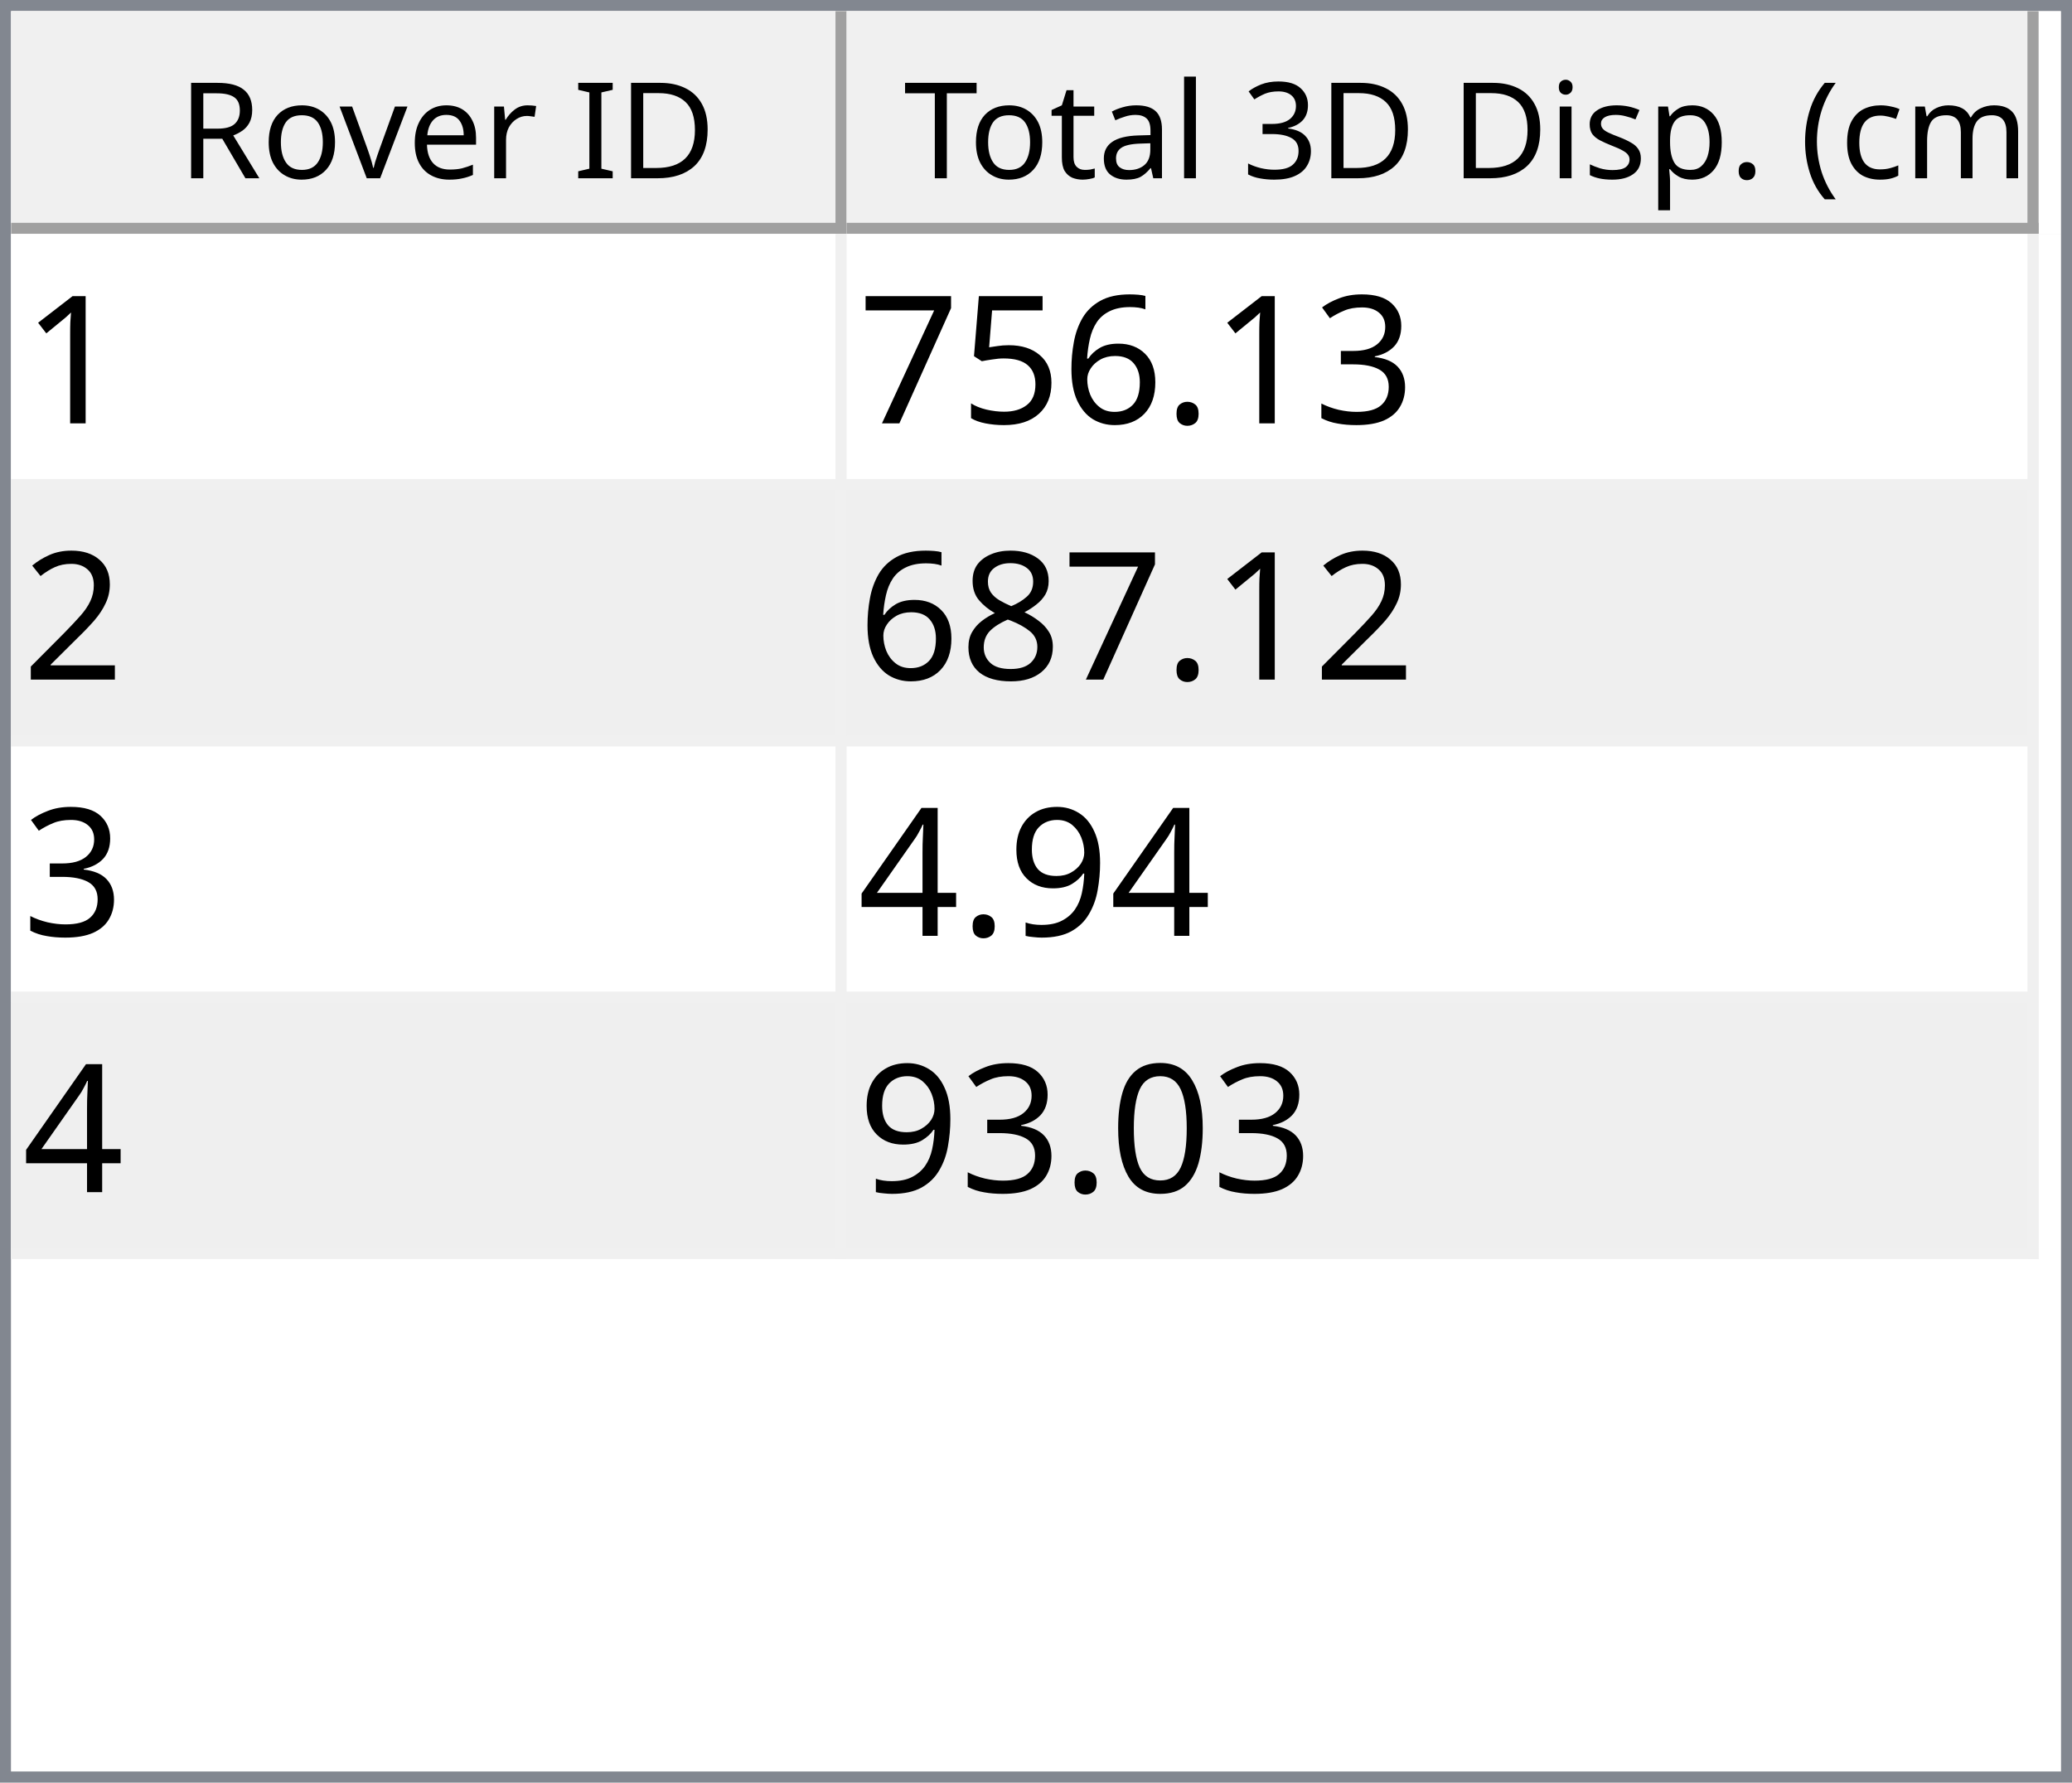
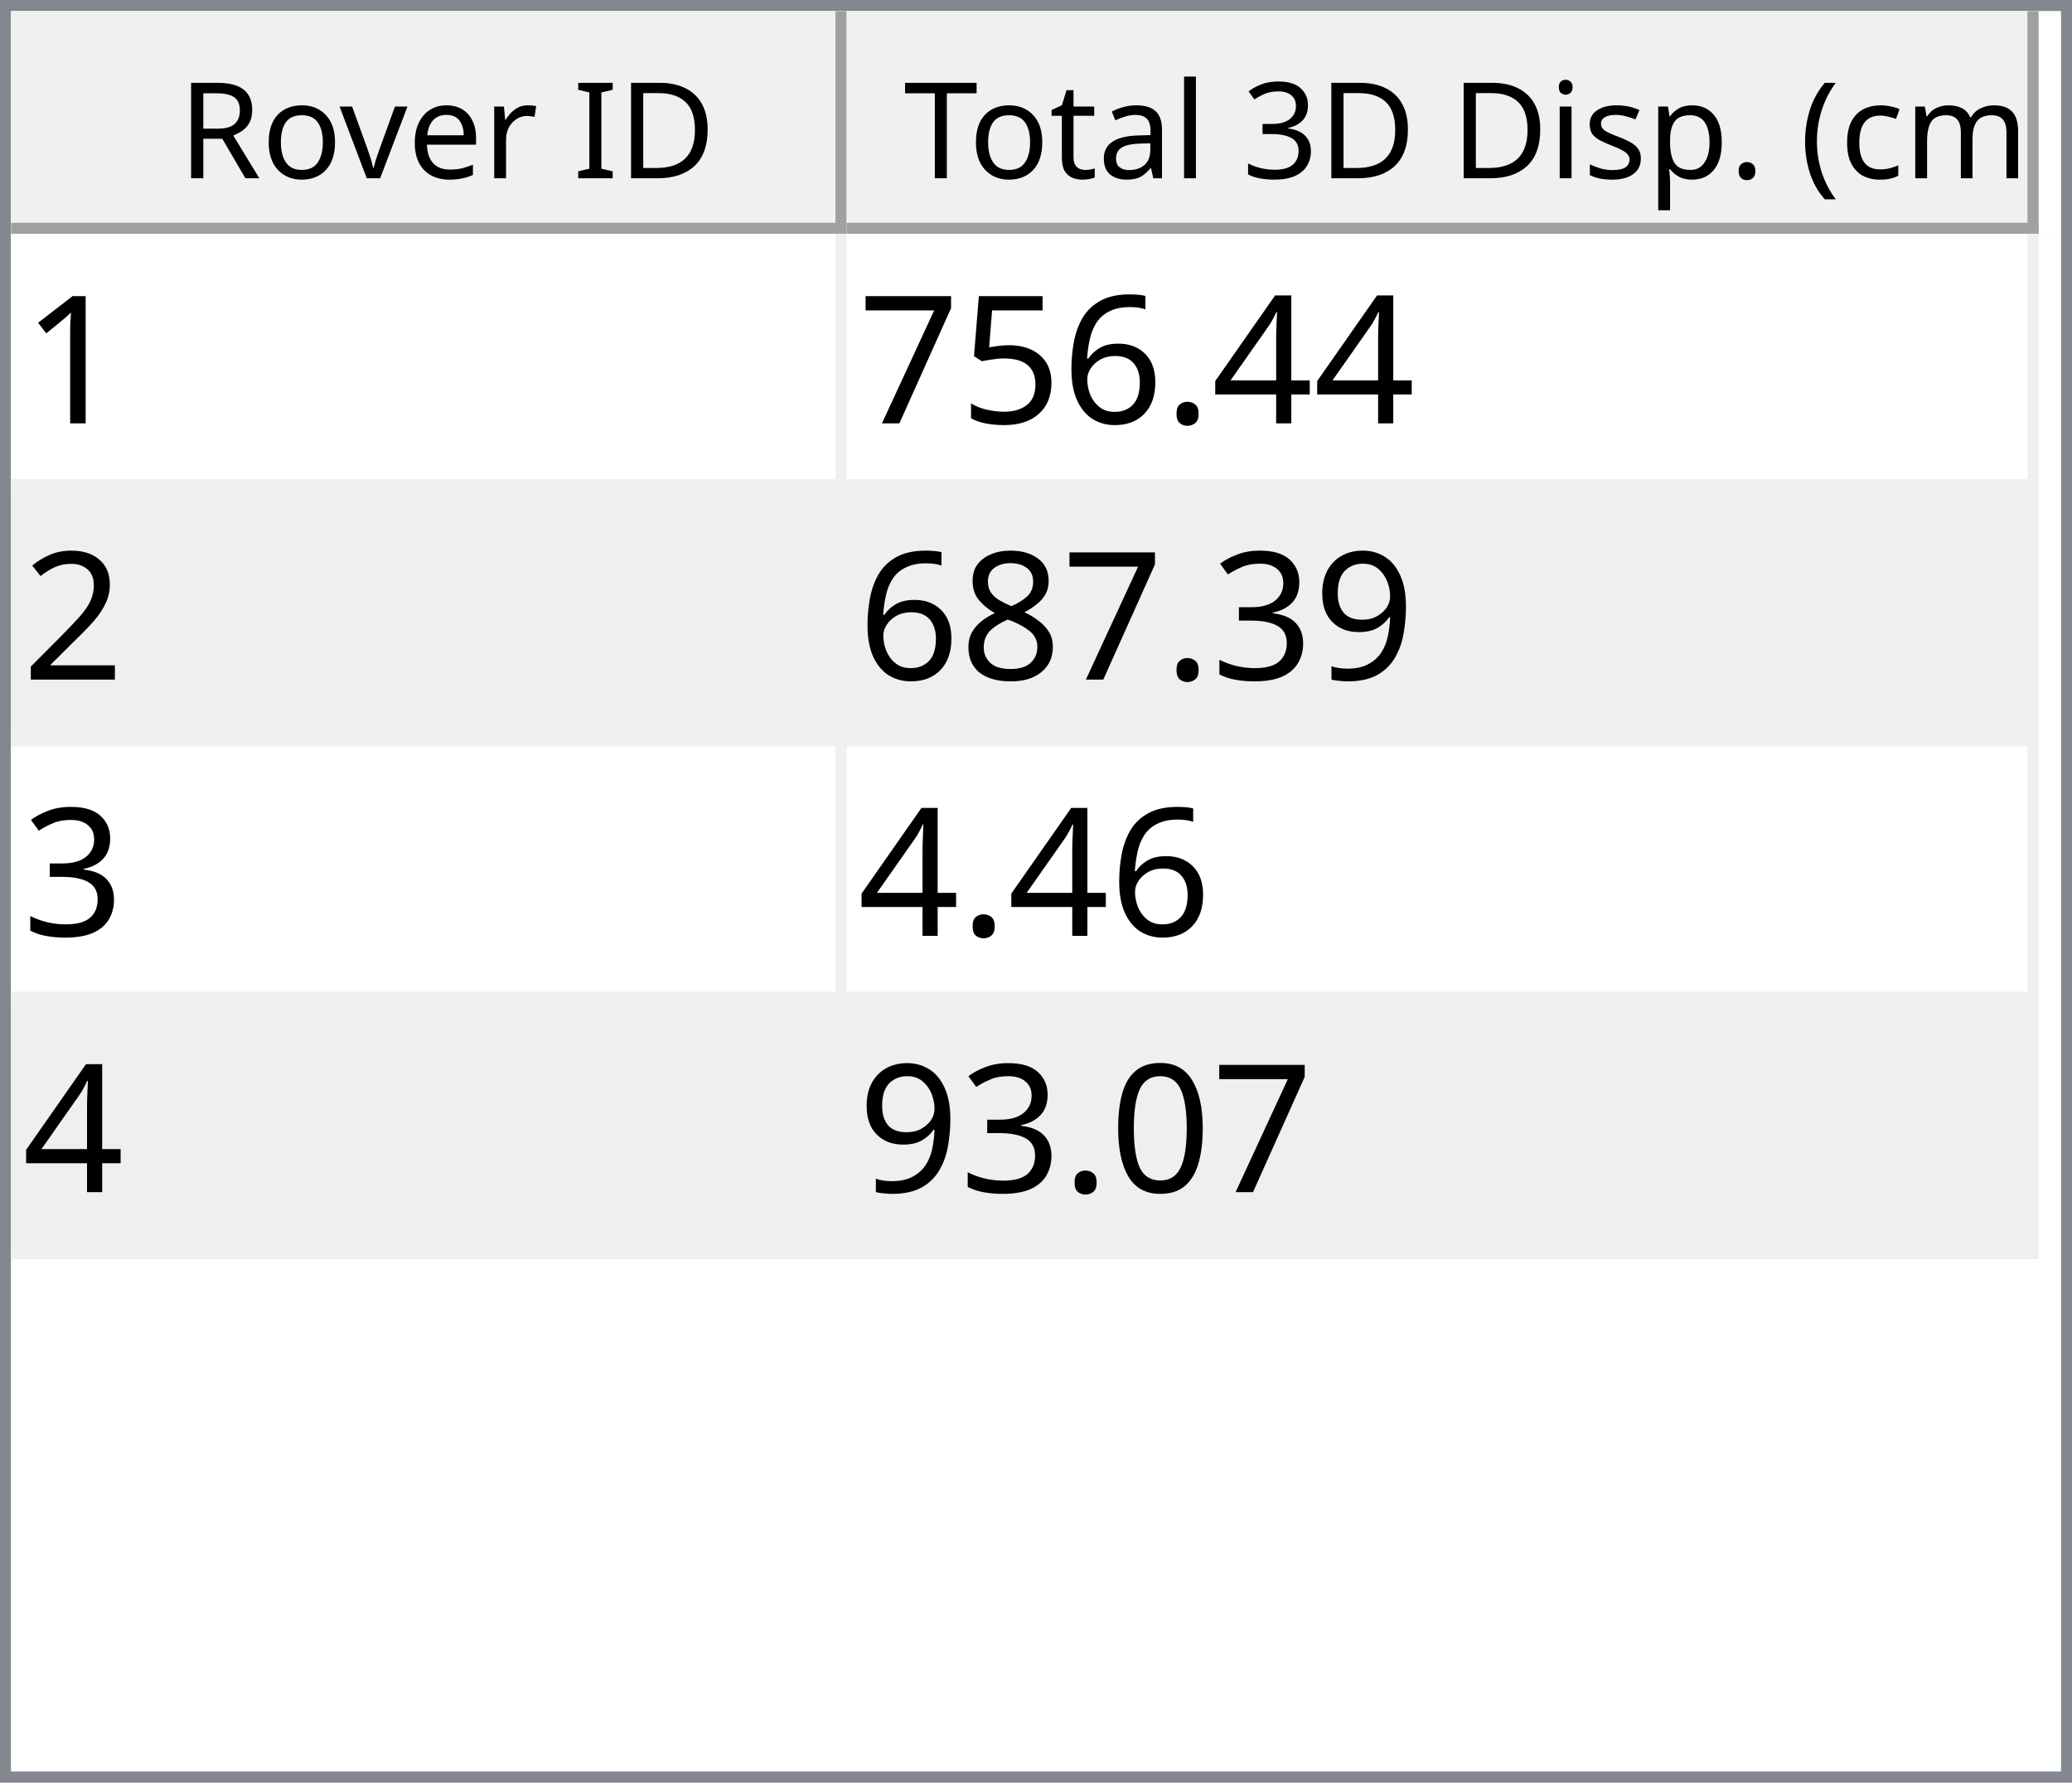
<svg xmlns="http://www.w3.org/2000/svg" style="fill-opacity:1; color-rendering:auto; color-interpolation:auto; text-rendering:auto; stroke:black; stroke-linecap:square; stroke-miterlimit:10; shape-rendering:auto; stroke-opacity:1; fill:black; stroke-dasharray:none; font-weight:normal; stroke-width:1; font-family:'Dialog'; font-style:normal; stroke-linejoin:miter; font-size:12px; stroke-dashoffset:0; image-rendering:auto;" width="186" height="160">
  <defs id="genericDefs" />
  <g>
    <defs id="defs1">
      <clipPath clipPathUnits="userSpaceOnUse" id="clipPath1">
        <path d="M0 0 L186 0 L186 160 L0 160 L0 0 Z" />
      </clipPath>
      <clipPath clipPathUnits="userSpaceOnUse" id="clipPath2">
        <path d="M0 0 L0 160 L186 160 L186 0 Z" />
      </clipPath>
      <clipPath clipPathUnits="userSpaceOnUse" id="clipPath3">
        <path d="M0 0 L0 20 L184 20 L184 0 Z" />
      </clipPath>
      <clipPath clipPathUnits="userSpaceOnUse" id="clipPath4">
        <path d="M0 0 L0 20 L75 20 L75 0 Z" />
      </clipPath>
      <clipPath clipPathUnits="userSpaceOnUse" id="clipPath5">
        <path d="M1 1 L1 19 L74 19 L74 1 Z" />
      </clipPath>
      <clipPath clipPathUnits="userSpaceOnUse" id="clipPath6">
        <path d="M0 0 L0 18 L73 18 L73 0 Z" />
      </clipPath>
      <clipPath clipPathUnits="userSpaceOnUse" id="clipPath7">
        <path d="M-0.5 -0.5 L-0.5 19.5 L74.5 19.5 L74.5 -0.5 Z" />
      </clipPath>
      <clipPath clipPathUnits="userSpaceOnUse" id="clipPath8">
        <path d="M0 0 L0 20 L107 20 L107 0 Z" />
      </clipPath>
      <clipPath clipPathUnits="userSpaceOnUse" id="clipPath9">
        <path d="M1 1 L1 19 L106 19 L106 1 Z" />
      </clipPath>
      <clipPath clipPathUnits="userSpaceOnUse" id="clipPath10">
        <path d="M0 0 L0 18 L105 18 L105 0 Z" />
      </clipPath>
      <clipPath clipPathUnits="userSpaceOnUse" id="clipPath11">
        <path d="M-0.5 -0.5 L-0.5 19.5 L106.5 19.5 L106.5 -0.5 Z" />
      </clipPath>
      <clipPath clipPathUnits="userSpaceOnUse" id="clipPath12">
        <path d="M0 0 L0 138 L184 138 L184 0 Z" />
      </clipPath>
      <clipPath clipPathUnits="userSpaceOnUse" id="clipPath13">
        <path d="M0 0 L0 92 L182 92 L182 0 Z" />
      </clipPath>
      <clipPath clipPathUnits="userSpaceOnUse" id="clipPath14">
        <path d="M-0.5 -0.5 L-0.5 91.5 L181.5 91.5 L181.5 -0.5 Z" />
      </clipPath>
      <clipPath clipPathUnits="userSpaceOnUse" id="clipPath15">
        <path d="M0 0 L0 22 L74 22 L74 0 Z" />
      </clipPath>
      <clipPath clipPathUnits="userSpaceOnUse" id="clipPath16">
        <path d="M0 0 L0 22 L106 22 L106 0 Z" />
      </clipPath>
      <font horiz-adv-x="64.551" id="font1">
        <font-face ascent="107.91" descent="25.098" units-per-em="100" style="font-style:normal; font-family:Segoe UI; font-weight:normal;" />
        <missing-glyph horiz-adv-x="64.551" d="M8.109 0 L8.109 68.266 L56.453 68.266 L56.453 0 L8.109 0 ZM15.328 7.234 L49.219 7.234 L49.219 61.031 L15.328 61.031 L15.328 7.234 Z" />
        <glyph unicode="D" horiz-adv-x="70.117" d="M9.188 0 L9.188 70.016 L28.516 70.016 Q65.531 70.016 65.531 35.891 Q65.531 19.672 55.25 9.836 Q44.969 0 27.734 0 L9.188 0 ZM17.391 62.594 L17.391 7.422 L27.828 7.422 Q41.609 7.422 49.273 14.797 Q56.938 22.172 56.938 35.688 Q56.938 62.594 28.328 62.594 L17.391 62.594 Z" />
        <glyph unicode="I" horiz-adv-x="26.611" d="M17.391 0 L9.188 0 L9.188 70.016 L17.391 70.016 L17.391 0 Z" />
        <glyph unicode=" " horiz-adv-x="27.393" d="" />
        <glyph unicode="r" horiz-adv-x="34.766" d="M34.188 41.891 Q32.078 43.5 28.125 43.5 Q23 43.5 19.555 38.672 Q16.109 33.844 16.109 25.484 L16.109 0 L8.109 0 L8.109 50 L16.109 50 L16.109 39.703 L16.312 39.703 Q18.016 44.969 21.531 47.922 Q25.047 50.875 29.391 50.875 Q32.516 50.875 34.188 50.203 L34.188 41.891 Z" />
        <glyph unicode="e" horiz-adv-x="52.295" d="M48.297 23 L12.984 23 Q13.188 14.656 17.484 10.109 Q21.781 5.562 29.297 5.562 Q37.75 5.562 44.828 11.141 L44.828 3.609 Q38.234 -1.172 27.391 -1.172 Q16.797 -1.172 10.742 5.641 Q4.688 12.453 4.688 24.812 Q4.688 36.469 11.305 43.82 Q17.922 51.172 27.734 51.172 Q37.547 51.172 42.922 44.828 Q48.297 38.484 48.297 27.203 L48.297 23 ZM40.094 29.781 Q40.047 36.719 36.75 40.578 Q33.453 44.438 27.594 44.438 Q21.922 44.438 17.969 40.383 Q14.016 36.328 13.094 29.781 L40.094 29.781 Z" />
        <glyph unicode="v" horiz-adv-x="47.9" d="M47.406 50 L27.484 0 L19.625 0 L0.688 50 L9.469 50 L22.172 13.672 Q23.578 9.672 23.922 6.688 L24.125 6.688 Q24.609 10.453 25.688 13.484 L38.969 50 L47.406 50 Z" />
        <glyph unicode="o" horiz-adv-x="58.594" d="M29 -1.172 Q17.922 -1.172 11.305 5.836 Q4.688 12.844 4.688 24.422 Q4.688 37.016 11.57 44.094 Q18.453 51.172 30.172 51.172 Q41.359 51.172 47.633 44.289 Q53.906 37.406 53.906 25.203 Q53.906 13.234 47.141 6.031 Q40.375 -1.172 29 -1.172 ZM29.594 44.438 Q21.875 44.438 17.383 39.188 Q12.891 33.938 12.891 24.703 Q12.891 15.828 17.43 10.695 Q21.969 5.562 29.594 5.562 Q37.359 5.562 41.531 10.594 Q45.703 15.625 45.703 24.906 Q45.703 34.281 41.531 39.359 Q37.359 44.438 29.594 44.438 Z" />
        <glyph unicode="R" horiz-adv-x="59.814" d="M59.375 0 L49.609 0 L37.891 19.625 Q36.281 22.359 34.766 24.289 Q33.25 26.219 31.664 27.438 Q30.078 28.656 28.25 29.219 Q26.422 29.781 24.125 29.781 L17.391 29.781 L17.391 0 L9.188 0 L9.188 70.016 L30.078 70.016 Q34.672 70.016 38.555 68.867 Q42.438 67.719 45.289 65.375 Q48.141 63.031 49.758 59.547 Q51.375 56.062 51.375 51.375 Q51.375 47.703 50.273 44.656 Q49.172 41.609 47.148 39.211 Q45.125 36.812 42.266 35.133 Q39.406 33.453 35.844 32.516 L35.844 32.328 Q37.594 31.547 38.891 30.547 Q40.188 29.547 41.359 28.18 Q42.531 26.812 43.68 25.078 Q44.828 23.344 46.234 21.047 L59.375 0 ZM17.391 62.594 L17.391 37.203 L28.516 37.203 Q31.594 37.203 34.203 38.133 Q36.812 39.062 38.719 40.797 Q40.625 42.531 41.703 45.047 Q42.781 47.562 42.781 50.688 Q42.781 56.297 39.141 59.445 Q35.5 62.594 28.609 62.594 L17.391 62.594 Z" />
        <glyph unicode=")" horiz-adv-x="30.176" d="M8.297 -15.922 L1.172 -15.922 Q16.406 2.344 16.406 26.812 Q16.406 51.469 1.078 70.016 L8.297 70.016 Q23.531 52.156 23.531 26.703 Q23.531 1.375 8.297 -15.922 Z" />
        <glyph unicode="m" horiz-adv-x="86.133" d="M79.109 0 L71.094 0 L71.094 28.719 Q71.094 37.016 68.531 40.727 Q65.969 44.438 59.906 44.438 Q54.781 44.438 51.195 39.75 Q47.609 35.062 47.609 28.516 L47.609 0 L39.594 0 L39.594 29.688 Q39.594 44.438 28.219 44.438 Q22.953 44.438 19.531 40.016 Q16.109 35.594 16.109 28.516 L16.109 0 L8.109 0 L8.109 50 L16.109 50 L16.109 42.094 L16.312 42.094 Q21.625 51.172 31.844 51.172 Q36.969 51.172 40.773 48.312 Q44.578 45.453 46 40.828 Q51.562 51.172 62.594 51.172 Q79.109 51.172 79.109 30.812 L79.109 0 Z" />
        <glyph unicode="c" horiz-adv-x="46.191" d="M42.188 2.297 Q36.422 -1.172 28.516 -1.172 Q17.828 -1.172 11.258 5.789 Q4.688 12.75 4.688 23.828 Q4.688 36.188 11.766 43.68 Q18.844 51.172 30.672 51.172 Q37.25 51.172 42.281 48.734 L42.281 40.531 Q36.719 44.438 30.375 44.438 Q22.703 44.438 17.797 38.945 Q12.891 33.453 12.891 24.516 Q12.891 15.719 17.508 10.641 Q22.125 5.562 29.891 5.562 Q36.422 5.562 42.188 9.906 L42.188 2.297 Z" />
        <glyph unicode="(" horiz-adv-x="30.176" d="M29.109 -15.922 L21.969 -15.922 Q6.844 1.375 6.844 26.703 Q6.844 52.156 21.969 70.016 L29.203 70.016 Q13.875 51.469 13.875 26.812 Q13.875 2.344 29.109 -15.922 Z" />
        <glyph unicode="." horiz-adv-x="21.68" d="M10.891 -1.078 Q8.641 -1.078 7.055 0.539 Q5.469 2.156 5.469 4.391 Q5.469 6.641 7.055 8.273 Q8.641 9.906 10.891 9.906 Q13.188 9.906 14.797 8.273 Q16.406 6.641 16.406 4.391 Q16.406 2.156 14.797 0.539 Q13.188 -1.078 10.891 -1.078 Z" />
        <glyph unicode="p" horiz-adv-x="58.789" d="M16.312 7.234 L16.109 7.234 L16.109 -23 L8.109 -23 L8.109 50 L16.109 50 L16.109 41.219 L16.312 41.219 Q22.219 51.172 33.594 51.172 Q43.266 51.172 48.688 44.461 Q54.109 37.75 54.109 26.469 Q54.109 13.922 48 6.375 Q41.891 -1.172 31.297 -1.172 Q21.578 -1.172 16.312 7.234 ZM16.109 27.391 L16.109 20.406 Q16.109 14.203 20.141 9.883 Q24.172 5.562 30.375 5.562 Q37.641 5.562 41.773 11.133 Q45.906 16.703 45.906 26.609 Q45.906 34.969 42.047 39.703 Q38.188 44.438 31.594 44.438 Q24.609 44.438 20.359 39.578 Q16.109 34.719 16.109 27.391 Z" />
        <glyph unicode="s" horiz-adv-x="42.432" d="M5.078 1.812 L5.078 10.406 Q11.625 5.562 19.484 5.562 Q30.031 5.562 30.031 12.594 Q30.031 14.594 29.125 15.992 Q28.219 17.391 26.68 18.461 Q25.141 19.531 23.07 20.383 Q21 21.234 18.609 22.172 Q15.281 23.484 12.766 24.828 Q10.25 26.172 8.57 27.859 Q6.891 29.547 6.031 31.695 Q5.172 33.844 5.172 36.719 Q5.172 40.234 6.789 42.945 Q8.406 45.656 11.086 47.484 Q13.766 49.312 17.211 50.242 Q20.656 51.172 24.312 51.172 Q30.812 51.172 35.938 48.922 L35.938 40.828 Q30.422 44.438 23.25 44.438 Q21 44.438 19.195 43.922 Q17.391 43.406 16.094 42.477 Q14.797 41.547 14.086 40.258 Q13.375 38.969 13.375 37.406 Q13.375 35.453 14.086 34.133 Q14.797 32.812 16.164 31.789 Q17.531 30.766 19.484 29.938 Q21.438 29.109 23.922 28.125 Q27.25 26.859 29.883 25.516 Q32.516 24.172 34.375 22.484 Q36.234 20.797 37.234 18.602 Q38.234 16.406 38.234 13.375 Q38.234 9.672 36.602 6.938 Q34.969 4.203 32.234 2.398 Q29.5 0.594 25.93 -0.289 Q22.359 -1.172 18.453 -1.172 Q10.75 -1.172 5.078 1.812 Z" />
        <glyph unicode="i" horiz-adv-x="24.219" d="M12.203 62.703 Q10.062 62.703 8.547 64.164 Q7.031 65.625 7.031 67.875 Q7.031 70.125 8.547 71.609 Q10.062 73.094 12.203 73.094 Q14.406 73.094 15.945 71.609 Q17.484 70.125 17.484 67.875 Q17.484 65.719 15.945 64.211 Q14.406 62.703 12.203 62.703 ZM16.109 0 L8.109 0 L8.109 50 L16.109 50 L16.109 0 Z" />
        <glyph unicode="3" horiz-adv-x="53.906" d="M46.531 19.828 Q46.531 15.094 44.75 11.211 Q42.969 7.328 39.719 4.57 Q36.469 1.812 31.93 0.297 Q27.391 -1.219 21.922 -1.219 Q11.922 -1.219 6 2.594 L6 11.188 Q13.094 5.609 22.219 5.609 Q25.875 5.609 28.828 6.539 Q31.781 7.469 33.906 9.227 Q36.031 10.984 37.18 13.477 Q38.328 15.969 38.328 19.094 Q38.328 32.812 18.797 32.812 L12.984 32.812 L12.984 39.594 L18.5 39.594 Q35.797 39.594 35.797 52.484 Q35.797 64.406 22.609 64.406 Q15.188 64.406 8.688 59.422 L8.688 67.188 Q15.375 71.188 24.609 71.188 Q29 71.188 32.57 69.969 Q36.141 68.75 38.68 66.555 Q41.219 64.359 42.609 61.281 Q44 58.203 44 54.5 Q44 40.672 30.031 36.719 L30.031 36.531 Q33.594 36.141 36.625 34.797 Q39.656 33.453 41.852 31.305 Q44.047 29.156 45.289 26.25 Q46.531 23.344 46.531 19.828 Z" />
        <glyph unicode="l" horiz-adv-x="24.219" d="M16.109 0 L8.109 0 L8.109 74.031 L16.109 74.031 L16.109 0 Z" />
        <glyph unicode="a" horiz-adv-x="50.879" d="M43.891 0 L35.891 0 L35.891 7.812 L35.688 7.812 Q30.469 -1.172 20.312 -1.172 Q12.844 -1.172 8.617 2.781 Q4.391 6.734 4.391 13.281 Q4.391 27.297 20.906 29.594 L35.891 31.688 Q35.891 44.438 25.594 44.438 Q16.547 44.438 9.281 38.281 L9.281 46.484 Q16.656 51.172 26.266 51.172 Q43.891 51.172 43.891 32.516 L43.891 0 ZM35.891 25.297 L23.828 23.641 Q18.266 22.859 15.43 20.875 Q12.594 18.891 12.594 13.875 Q12.594 10.203 15.211 7.883 Q17.828 5.562 22.172 5.562 Q28.125 5.562 32.008 9.742 Q35.891 13.922 35.891 20.312 L35.891 25.297 Z" />
        <glyph unicode="t" horiz-adv-x="33.887" d="M31.297 0.484 Q28.469 -1.078 23.828 -1.078 Q10.688 -1.078 10.688 13.578 L10.688 43.172 L2.094 43.172 L2.094 50 L10.688 50 L10.688 62.203 L18.703 64.797 L18.703 50 L31.297 50 L31.297 43.172 L18.703 43.172 L18.703 14.984 Q18.703 9.969 20.414 7.82 Q22.125 5.672 26.078 5.672 Q29.109 5.672 31.297 7.328 L31.297 0.484 Z" />
        <glyph unicode="T" horiz-adv-x="52.393" d="M50.594 62.594 L30.375 62.594 L30.375 0 L22.172 0 L22.172 62.594 L2 62.594 L2 70.016 L50.594 70.016 L50.594 62.594 Z" />
      </font>
      <font horiz-adv-x="75.0" id="font2">
        <font-face ascent="100.537" descent="21.973" units-per-em="100" style="font-style:normal; font-family:sans-serif; font-weight:normal;" />
        <missing-glyph horiz-adv-x="75.0" d="M12.5 0 L12.5 62.5 L62.5 62.5 L62.5 0 L12.5 0 ZM14.062 1.562 L60.938 1.562 L60.938 60.938 L14.062 60.938 L14.062 1.562 Z" />
        <glyph unicode="1" horiz-adv-x="55.615" d="M37.25 0 L28.469 0 L28.469 56 Q25.297 52.984 20.141 49.953 Q14.984 46.922 10.891 45.406 L10.891 53.906 Q18.266 57.375 23.781 62.305 Q29.297 67.234 31.594 71.875 L37.25 71.875 L37.25 0 Z" />
-         <glyph unicode="3" horiz-adv-x="55.615" d="M4.203 18.891 L12.984 20.062 Q14.5 12.594 18.141 9.297 Q21.781 6 27 6 Q33.203 6 37.477 10.297 Q41.75 14.594 41.75 20.953 Q41.75 27 37.797 30.93 Q33.844 34.859 27.734 34.859 Q25.25 34.859 21.531 33.891 L22.516 41.609 Q23.391 41.5 23.922 41.5 Q29.547 41.5 34.039 44.43 Q38.531 47.359 38.531 53.469 Q38.531 58.297 35.258 61.477 Q31.984 64.656 26.812 64.656 Q21.688 64.656 18.266 61.43 Q14.844 58.203 13.875 51.766 L5.078 53.328 Q6.688 62.156 12.398 67.016 Q18.109 71.875 26.609 71.875 Q32.469 71.875 37.398 69.359 Q42.328 66.844 44.945 62.5 Q47.562 58.156 47.562 53.266 Q47.562 48.641 45.07 44.828 Q42.578 41.016 37.703 38.766 Q44.047 37.312 47.562 32.695 Q51.078 28.078 51.078 21.141 Q51.078 11.766 44.242 5.25 Q37.406 -1.266 26.953 -1.266 Q17.531 -1.266 11.305 4.352 Q5.078 9.969 4.203 18.891 Z" />
+         <glyph unicode="4" horiz-adv-x="55.615" d="M32.328 0 L32.328 17.141 L1.266 17.141 L1.266 25.203 L33.938 71.578 L41.109 71.578 L41.109 25.203 L50.781 25.203 L50.781 17.141 L41.109 17.141 L41.109 0 L32.328 0 ZM32.328 25.203 L32.328 57.469 L9.906 25.203 L32.328 25.203 Z" />
        <glyph unicode="." horiz-adv-x="27.783" d="M9.078 0 L9.078 10.016 L19.094 10.016 L19.094 0 L9.078 0 Z" />
        <glyph unicode="6" horiz-adv-x="55.615" d="M49.75 54.047 L41.016 53.375 Q39.844 58.547 37.703 60.891 Q34.125 64.656 28.906 64.656 Q24.703 64.656 21.531 62.312 Q17.391 59.281 14.992 53.469 Q12.594 47.656 12.5 36.922 Q15.672 41.75 20.266 44.094 Q24.859 46.438 29.891 46.438 Q38.672 46.438 44.852 39.969 Q51.031 33.5 51.031 23.25 Q51.031 16.5 48.125 10.719 Q45.219 4.938 40.141 1.859 Q35.062 -1.219 28.609 -1.219 Q17.625 -1.219 10.695 6.859 Q3.766 14.938 3.766 33.5 Q3.766 54.25 11.422 63.672 Q18.109 71.875 29.438 71.875 Q37.891 71.875 43.289 67.141 Q48.688 62.406 49.75 54.047 ZM13.875 23.188 Q13.875 18.656 15.797 14.508 Q17.719 10.359 21.188 8.18 Q24.656 6 28.469 6 Q34.031 6 38.039 10.492 Q42.047 14.984 42.047 22.703 Q42.047 30.125 38.086 34.398 Q34.125 38.672 28.125 38.672 Q22.172 38.672 18.023 34.398 Q13.875 30.125 13.875 23.188 Z" />
        <glyph unicode="5" horiz-adv-x="55.615" d="M4.156 18.75 L13.375 19.531 Q14.406 12.797 18.141 9.398 Q21.875 6 27.156 6 Q33.5 6 37.891 10.789 Q42.281 15.578 42.281 23.484 Q42.281 31 38.062 35.352 Q33.844 39.703 27 39.703 Q22.75 39.703 19.336 37.773 Q15.922 35.844 13.969 32.766 L5.719 33.844 L12.641 70.609 L48.25 70.609 L48.25 62.203 L19.672 62.203 L15.828 42.969 Q22.266 47.469 29.344 47.469 Q38.719 47.469 45.164 40.969 Q51.609 34.469 51.609 24.266 Q51.609 14.547 45.953 7.469 Q39.062 -1.219 27.156 -1.219 Q17.391 -1.219 11.211 4.25 Q5.031 9.719 4.156 18.75 Z" />
        <glyph unicode="7" horiz-adv-x="55.615" d="M4.734 62.203 L4.734 70.656 L51.078 70.656 L51.078 63.812 Q44.234 56.547 37.523 44.484 Q30.812 32.422 27.156 19.672 Q24.516 10.688 23.781 0 L14.75 0 Q14.891 8.453 18.062 20.414 Q21.234 32.375 27.172 43.484 Q33.109 54.594 39.797 62.203 L4.734 62.203 Z" />
        <glyph unicode="2" horiz-adv-x="55.615" d="M50.344 8.453 L50.344 0 L3.031 0 Q2.938 3.172 4.047 6.109 Q5.859 10.938 9.836 15.625 Q13.812 20.312 21.344 26.469 Q33.016 36.031 37.117 41.625 Q41.219 47.219 41.219 52.203 Q41.219 57.422 37.477 61.008 Q33.734 64.594 27.734 64.594 Q21.391 64.594 17.578 60.789 Q13.766 56.984 13.719 50.25 L4.688 51.172 Q5.609 61.281 11.664 66.578 Q17.719 71.875 27.938 71.875 Q38.234 71.875 44.242 66.164 Q50.25 60.453 50.25 52 Q50.25 47.703 48.492 43.555 Q46.734 39.406 42.656 34.812 Q38.578 30.219 29.109 22.219 Q21.188 15.578 18.945 13.211 Q16.703 10.844 15.234 8.453 L50.344 8.453 Z" />
+         <glyph unicode="9" horiz-adv-x="55.615" d="M5.469 16.547 L13.922 17.328 Q14.984 11.375 18.016 8.688 Q21.047 6 25.781 6 Q29.828 6 32.883 7.859 Q35.938 9.719 37.891 12.82 Q39.844 15.922 41.164 21.195 Q42.484 26.469 42.484 31.938 Q42.484 32.516 42.438 33.688 Q39.797 29.5 35.234 26.883 Q30.672 24.266 25.344 24.266 Q16.453 24.266 10.305 30.711 Q4.156 37.156 4.156 47.703 Q4.156 58.594 10.578 65.234 Q17 71.875 26.656 71.875 Q33.641 71.875 39.43 68.117 Q45.219 64.359 48.219 57.398 Q51.219 50.438 51.219 37.25 Q51.219 23.531 48.242 15.406 Q45.266 7.281 39.383 3.031 Q33.5 -1.219 25.594 -1.219 Q17.188 -1.219 11.867 3.445 Q6.547 8.109 5.469 16.547 ZM41.453 48.141 Q41.453 55.719 37.43 60.156 Q33.406 64.594 27.734 64.594 Q21.875 64.594 17.531 59.812 Q13.188 55.031 13.188 47.406 Q13.188 40.578 17.312 36.305 Q21.438 32.031 27.484 32.031 Q33.594 32.031 37.523 36.305 Q41.453 40.578 41.453 48.141 Z" />
+         <glyph unicode="3" horiz-adv-x="55.615" d="M4.203 18.891 L12.984 20.062 Q14.5 12.594 18.141 9.297 Q21.781 6 27 6 Q33.203 6 37.477 10.297 Q41.75 14.594 41.75 20.953 Q41.75 27 37.797 30.93 Q33.844 34.859 27.734 34.859 Q25.25 34.859 21.531 33.891 L22.516 41.609 Q23.391 41.5 23.922 41.5 Q29.547 41.5 34.039 44.43 Q38.531 47.359 38.531 53.469 Q38.531 58.297 35.258 61.477 Q31.984 64.656 26.812 64.656 Q21.688 64.656 18.266 61.43 Q14.844 58.203 13.875 51.766 L5.078 53.328 Q6.688 62.156 12.398 67.016 Q18.109 71.875 26.609 71.875 Q32.469 71.875 37.398 69.359 Q42.328 66.844 44.945 62.5 Q47.562 58.156 47.562 53.266 Q47.562 48.641 45.07 44.828 Q42.578 41.016 37.703 38.766 Q44.047 37.312 47.562 32.695 Q51.078 28.078 51.078 21.141 Q51.078 11.766 44.242 5.25 Q37.406 -1.266 26.953 -1.266 Q17.531 -1.266 11.305 4.352 Q5.078 9.969 4.203 18.891 Z" />
        <glyph unicode="8" horiz-adv-x="55.615" d="M17.672 38.812 Q12.203 40.828 9.57 44.539 Q6.938 48.25 6.938 53.422 Q6.938 61.234 12.555 66.555 Q18.172 71.875 27.484 71.875 Q36.859 71.875 42.578 66.43 Q48.297 60.984 48.297 53.172 Q48.297 48.188 45.68 44.508 Q43.062 40.828 37.75 38.812 Q44.344 36.672 47.781 31.883 Q51.219 27.094 51.219 20.453 Q51.219 11.281 44.727 5.031 Q38.234 -1.219 27.641 -1.219 Q17.047 -1.219 10.547 5.055 Q4.047 11.328 4.047 20.703 Q4.047 27.688 7.594 32.398 Q11.141 37.109 17.672 38.812 ZM15.922 53.719 Q15.922 48.641 19.195 45.414 Q22.469 42.188 27.688 42.188 Q32.766 42.188 36.016 45.383 Q39.266 48.578 39.266 53.219 Q39.266 58.062 35.914 61.359 Q32.562 64.656 27.594 64.656 Q22.562 64.656 19.242 61.43 Q15.922 58.203 15.922 53.719 ZM13.094 20.656 Q13.094 16.891 14.875 13.375 Q16.656 9.859 20.172 7.93 Q23.688 6 27.734 6 Q34.031 6 38.133 10.055 Q42.234 14.109 42.234 20.359 Q42.234 26.703 38.016 30.859 Q33.797 35.016 27.438 35.016 Q21.234 35.016 17.164 30.914 Q13.094 26.812 13.094 20.656 Z" />
-         <glyph unicode="9" horiz-adv-x="55.615" d="M5.469 16.547 L13.922 17.328 Q14.984 11.375 18.016 8.688 Q21.047 6 25.781 6 Q29.828 6 32.883 7.859 Q35.938 9.719 37.891 12.82 Q39.844 15.922 41.164 21.195 Q42.484 26.469 42.484 31.938 Q42.484 32.516 42.438 33.688 Q39.797 29.5 35.234 26.883 Q30.672 24.266 25.344 24.266 Q16.453 24.266 10.305 30.711 Q4.156 37.156 4.156 47.703 Q4.156 58.594 10.578 65.234 Q17 71.875 26.656 71.875 Q33.641 71.875 39.43 68.117 Q45.219 64.359 48.219 57.398 Q51.219 50.438 51.219 37.25 Q51.219 23.531 48.242 15.406 Q45.266 7.281 39.383 3.031 Q33.5 -1.219 25.594 -1.219 Q17.188 -1.219 11.867 3.445 Q6.547 8.109 5.469 16.547 ZM41.453 48.141 Q41.453 55.719 37.43 60.156 Q33.406 64.594 27.734 64.594 Q21.875 64.594 17.531 59.812 Q13.188 55.031 13.188 47.406 Q13.188 40.578 17.312 36.305 Q21.438 32.031 27.484 32.031 Q33.594 32.031 37.523 36.305 Q41.453 40.578 41.453 48.141 Z" />
-         <glyph unicode="4" horiz-adv-x="55.615" d="M32.328 0 L32.328 17.141 L1.266 17.141 L1.266 25.203 L33.938 71.578 L41.109 71.578 L41.109 25.203 L50.781 25.203 L50.781 17.141 L41.109 17.141 L41.109 0 L32.328 0 ZM32.328 25.203 L32.328 57.469 L9.906 25.203 L32.328 25.203 Z" />
        <glyph unicode="0" horiz-adv-x="55.615" d="M4.156 35.297 Q4.156 48 6.766 55.742 Q9.375 63.484 14.523 67.68 Q19.672 71.875 27.484 71.875 Q33.25 71.875 37.594 69.555 Q41.938 67.234 44.773 62.867 Q47.609 58.5 49.219 52.227 Q50.828 45.953 50.828 35.297 Q50.828 22.703 48.242 14.969 Q45.656 7.234 40.508 3.008 Q35.359 -1.219 27.484 -1.219 Q17.141 -1.219 11.234 6.203 Q4.156 15.141 4.156 35.297 ZM13.188 35.297 Q13.188 17.672 17.312 11.836 Q21.438 6 27.484 6 Q33.547 6 37.672 11.859 Q41.797 17.719 41.797 35.297 Q41.797 52.984 37.672 58.789 Q33.547 64.594 27.391 64.594 Q21.344 64.594 17.719 59.469 Q13.188 52.938 13.188 35.297 Z" />
      </font>
    </defs>
    <g style="fill:white; stroke:white;">
      <rect x="0" y="0" width="186" style="clip-path:url(#clipPath1); stroke:none;" height="160" />
    </g>
    <g style="fill:white; text-rendering:optimizeSpeed; color-rendering:optimizeSpeed; image-rendering:optimizeSpeed; shape-rendering:crispEdges; stroke:white; color-interpolation:sRGB;">
      <rect x="0" width="186" height="160" y="0" style="stroke:none;" />
      <path style="stroke:none;" d="M0 160 L186 160 L186 0 L0 0 Z" />
    </g>
    <g style="fill:rgb(240,240,240); font-family:'Segoe UI'; stroke:rgb(240,240,240);">
      <rect x="0" y="0" width="186" style="clip-path:url(#clipPath2); stroke:none;" height="160" />
    </g>
    <g style="fill:rgb(130,135,144); font-family:'Segoe UI'; stroke:rgb(130,135,144);">
      <path d="M0 0 L186 0 L186 160 L0 160 L0 0 ZM1 1 L185 1 L185 159 L1 159 L1 1 Z" style="fill-rule:evenodd; clip-path:url(#clipPath2); stroke:none;" />
    </g>
    <g style="fill:white; font-family:'Segoe UI'; stroke:white;" transform="translate(1,1)">
      <rect x="0" y="0" width="184" style="clip-path:url(#clipPath3); stroke:none;" height="20" />
    </g>
    <g style="fill:rgb(240,240,240); font-family:'Segoe UI'; stroke:rgb(240,240,240);" transform="translate(1,1)">
      <rect x="0" y="0" width="75" style="clip-path:url(#clipPath4); stroke:none;" height="20" />
    </g>
    <g style="font-family:'Segoe UI';" transform="translate(2,2)">
      <text x="14" xml:space="preserve" y="14" style="clip-path:url(#clipPath6); stroke:none;">Rover ID</text>
    </g>
    <g style="fill:rgb(160,160,160); font-family:'Segoe UI'; stroke:rgb(160,160,160); stroke-linejoin:bevel;" transform="translate(1.5,1.5)">
      <line x1="74" x2="74" y1="0" style="fill:none; clip-path:url(#clipPath7);" y2="19" />
    </g>
    <g style="fill:rgb(160,160,160); font-family:'Segoe UI'; stroke:rgb(160,160,160); stroke-linejoin:bevel;" transform="matrix(1,0,0,1,1,1) translate(0.5,0.5)">
      <line x1="0" x2="74" y1="19" style="fill:none; clip-path:url(#clipPath7);" y2="19" />
    </g>
    <g style="fill:rgb(240,240,240); font-family:'Segoe UI'; stroke:rgb(240,240,240);" transform="translate(76,1)">
      <rect x="0" y="0" width="107" style="clip-path:url(#clipPath8); stroke:none;" height="20" />
    </g>
    <g style="font-family:'Segoe UI';" transform="translate(77,2)">
      <text x="1" xml:space="preserve" y="14" style="clip-path:url(#clipPath10); stroke:none;"> Total 3D Disp. (cm)</text>
    </g>
    <g style="fill:rgb(160,160,160); font-family:'Segoe UI'; stroke:rgb(160,160,160); stroke-linejoin:bevel;" transform="translate(76.5,1.5)">
      <line x1="106" x2="106" y1="0" style="fill:none; clip-path:url(#clipPath11);" y2="19" />
    </g>
    <g style="fill:rgb(160,160,160); font-family:'Segoe UI'; stroke:rgb(160,160,160); stroke-linejoin:bevel;" transform="matrix(1,0,0,1,76,1) translate(0.5,0.5)">
      <line x1="0" x2="106" y1="19" style="fill:none; clip-path:url(#clipPath11);" y2="19" />
    </g>
    <g style="fill:white; font-family:'Segoe UI'; stroke:white;" transform="translate(1,21)">
      <rect x="0" y="0" width="184" style="clip-path:url(#clipPath12); stroke:none;" height="138" />
    </g>
    <g style="fill:rgb(240,240,240); font-size:16px; font-family:sans-serif; stroke:rgb(240,240,240);" transform="translate(1,21)">
      <rect x="0" y="0" width="182" style="clip-path:url(#clipPath13); stroke:none;" height="92" />
      <line transform="translate(0.5,0.5)" x1="0" x2="181" y1="22" style="clip-path:url(#clipPath14); fill:none; stroke-linejoin:bevel;" y2="22" />
    </g>
    <g transform="matrix(1,0,0,1,1,21) translate(0.5,0.5)" style="fill:rgb(240,240,240); font-size:16px; font-family:sans-serif; stroke:rgb(240,240,240); stroke-linejoin:bevel;">
      <line x1="0" x2="181" y1="45" style="fill:none; clip-path:url(#clipPath14);" y2="45" />
    </g>
    <g transform="matrix(1,0,0,1,1,21) translate(0.5,0.5)" style="fill:rgb(240,240,240); font-size:16px; font-family:sans-serif; stroke:rgb(240,240,240); stroke-linejoin:bevel;">
      <line x1="0" x2="181" y1="68" style="fill:none; clip-path:url(#clipPath14);" y2="68" />
    </g>
    <g transform="matrix(1,0,0,1,1,21) translate(0.5,0.5)" style="fill:rgb(240,240,240); font-size:16px; font-family:sans-serif; stroke:rgb(240,240,240); stroke-linejoin:bevel;">
      <line x1="0" x2="181" y1="91" style="fill:none; clip-path:url(#clipPath14);" y2="91" />
    </g>
    <g transform="matrix(1,0,0,1,1,21) translate(0.5,0.5)" style="fill:rgb(240,240,240); font-size:16px; font-family:sans-serif; stroke:rgb(240,240,240); stroke-linejoin:bevel;">
      <line x1="74" x2="74" y1="0" style="fill:none; clip-path:url(#clipPath14);" y2="91" />
    </g>
    <g transform="matrix(1,0,0,1,1,21) translate(0.5,0.5)" style="fill:rgb(240,240,240); font-size:16px; font-family:sans-serif; stroke:rgb(240,240,240); stroke-linejoin:bevel;">
      <line x1="181" x2="181" y1="0" style="fill:none; clip-path:url(#clipPath14);" y2="91" />
    </g>
    <g style="fill:white; font-size:16px; font-family:sans-serif; stroke:white;" transform="matrix(1,0,0,1,1,21)">
      <rect x="0" y="0" width="74" style="clip-path:url(#clipPath15); stroke:none;" height="22" />
      <text x="1" y="17" style="fill:black; clip-path:url(#clipPath15); stroke:none;" xml:space="preserve">1</text>
    </g>
    <g style="fill:white; font-size:16px; font-family:sans-serif; stroke:white;" transform="matrix(1,0,0,1,1,21) translate(75,0)">
      <rect x="0" y="0" width="106" style="clip-path:url(#clipPath16); stroke:none;" height="22" />
-       <text x="1" y="17" style="fill:black; clip-path:url(#clipPath16); stroke:none;" xml:space="preserve">756.13</text>
+       <text x="1" y="17" style="fill:black; clip-path:url(#clipPath16); stroke:none;" xml:space="preserve">756.44</text>
    </g>
    <g style="fill:rgb(239,239,239); font-size:16px; font-family:sans-serif; stroke:rgb(239,239,239);" transform="matrix(1,0,0,1,1,21) translate(0,23)">
      <rect x="0" y="0" width="74" style="clip-path:url(#clipPath15); stroke:none;" height="22" />
      <text x="1" y="17" style="fill:black; clip-path:url(#clipPath15); stroke:none;" xml:space="preserve">2</text>
    </g>
    <g style="fill:rgb(239,239,239); font-size:16px; font-family:sans-serif; stroke:rgb(239,239,239);" transform="matrix(1,0,0,1,1,21) translate(75,23)">
      <rect x="0" y="0" width="106" style="clip-path:url(#clipPath16); stroke:none;" height="22" />
-       <text x="1" y="17" style="fill:black; clip-path:url(#clipPath16); stroke:none;" xml:space="preserve">687.12</text>
+       <text x="1" y="17" style="fill:black; clip-path:url(#clipPath16); stroke:none;" xml:space="preserve">687.39</text>
    </g>
    <g style="fill:white; font-size:16px; font-family:sans-serif; stroke:white;" transform="matrix(1,0,0,1,1,21) translate(0,46)">
      <rect x="0" y="0" width="74" style="clip-path:url(#clipPath15); stroke:none;" height="22" />
      <text x="1" y="17" style="fill:black; clip-path:url(#clipPath15); stroke:none;" xml:space="preserve">3</text>
    </g>
    <g style="fill:white; font-size:16px; font-family:sans-serif; stroke:white;" transform="matrix(1,0,0,1,1,21) translate(75,46)">
      <rect x="0" y="0" width="106" style="clip-path:url(#clipPath16); stroke:none;" height="22" />
-       <text x="1" y="17" style="fill:black; clip-path:url(#clipPath16); stroke:none;" xml:space="preserve">4.94</text>
+       <text x="1" y="17" style="fill:black; clip-path:url(#clipPath16); stroke:none;" xml:space="preserve">4.46</text>
    </g>
    <g style="fill:rgb(239,239,239); font-size:16px; font-family:sans-serif; stroke:rgb(239,239,239);" transform="matrix(1,0,0,1,1,21) translate(0,69)">
      <rect x="0" y="0" width="74" style="clip-path:url(#clipPath15); stroke:none;" height="22" />
      <text x="1" y="17" style="fill:black; clip-path:url(#clipPath15); stroke:none;" xml:space="preserve">4</text>
    </g>
    <g style="fill:rgb(239,239,239); font-size:16px; font-family:sans-serif; stroke:rgb(239,239,239);" transform="matrix(1,0,0,1,1,21) translate(75,69)">
      <rect x="0" y="0" width="106" style="clip-path:url(#clipPath16); stroke:none;" height="22" />
-       <text x="1" y="17" style="fill:black; clip-path:url(#clipPath16); stroke:none;" xml:space="preserve">93.03</text>
+       <text x="1" y="17" style="fill:black; clip-path:url(#clipPath16); stroke:none;" xml:space="preserve">93.07</text>
    </g>
  </g>
</svg>
